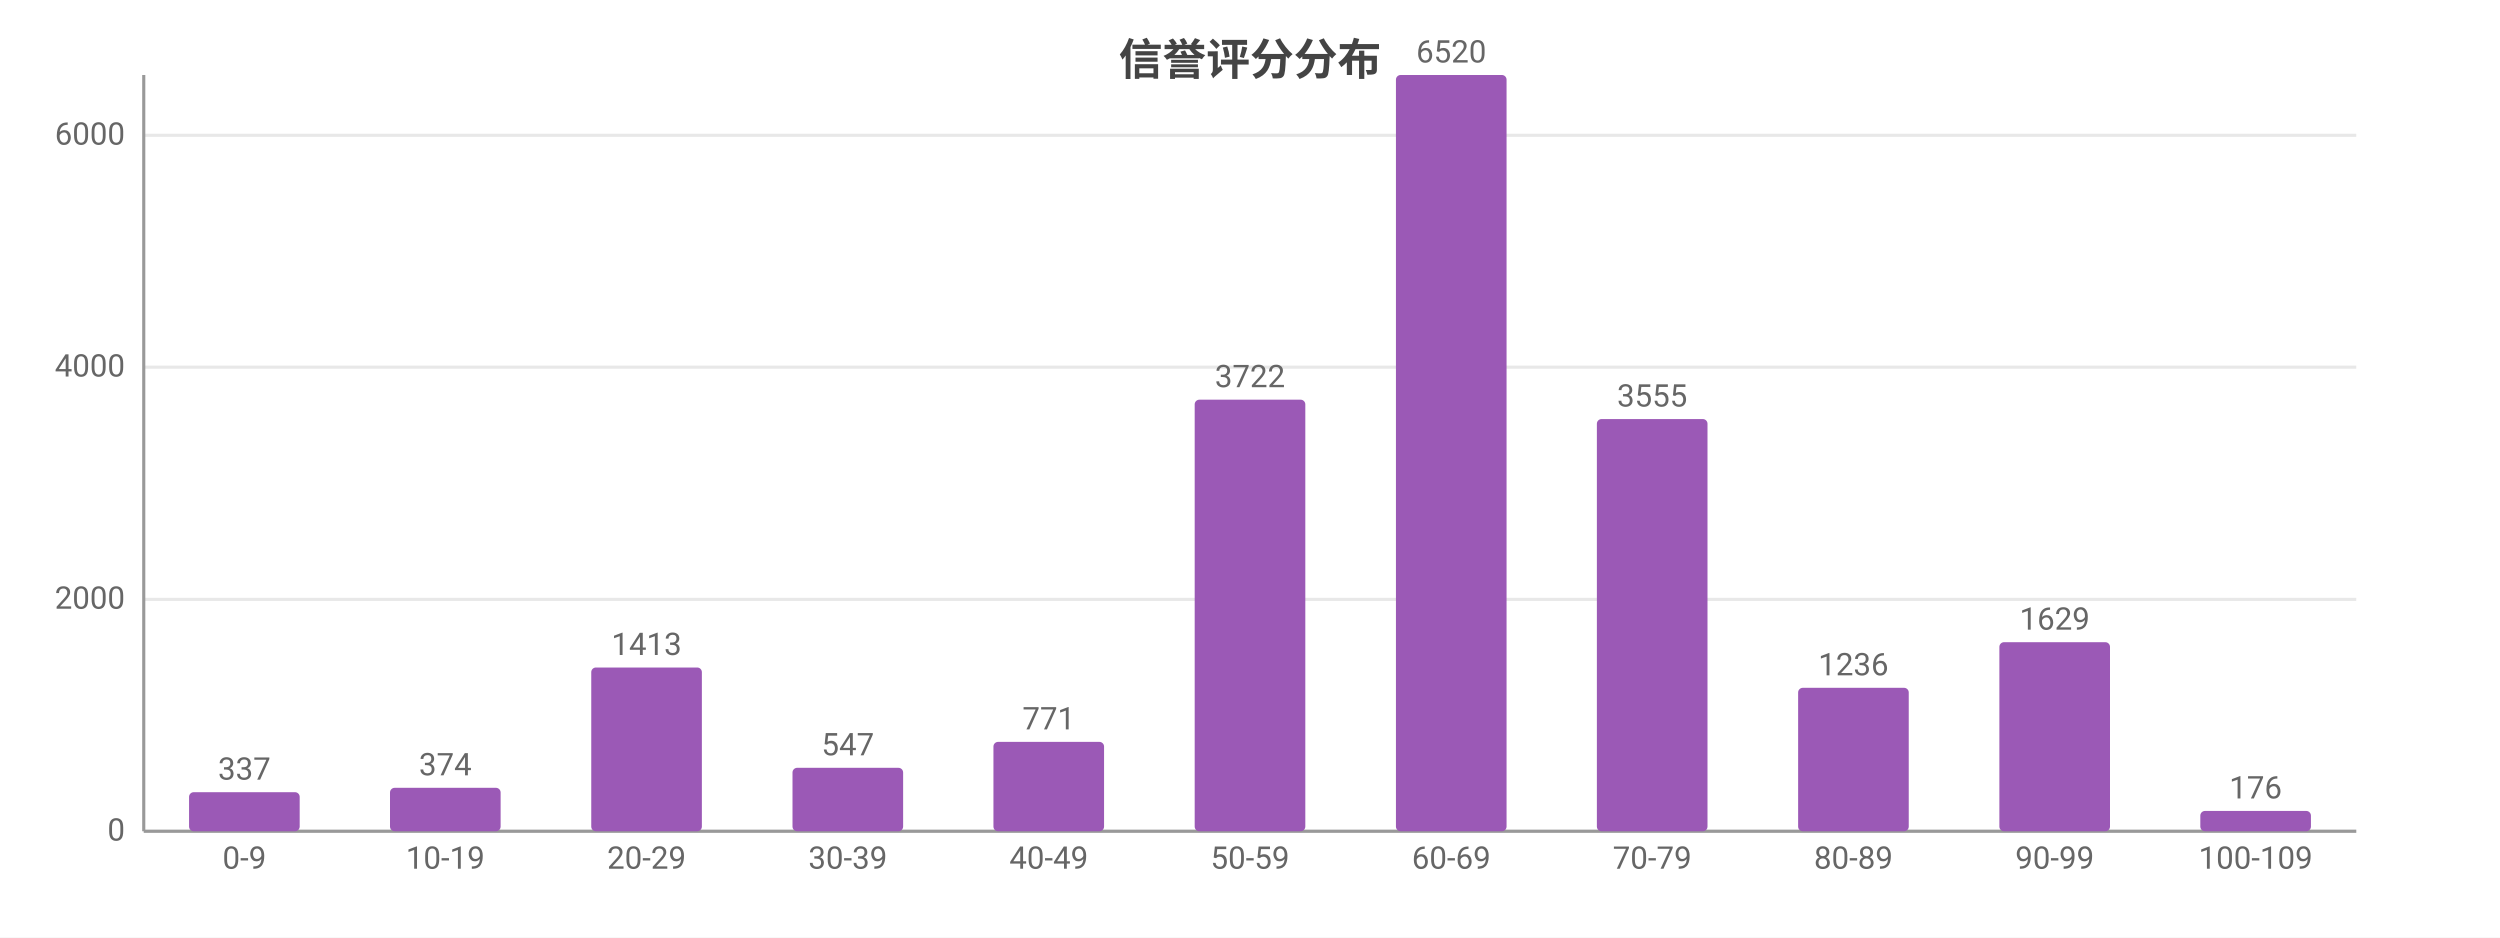
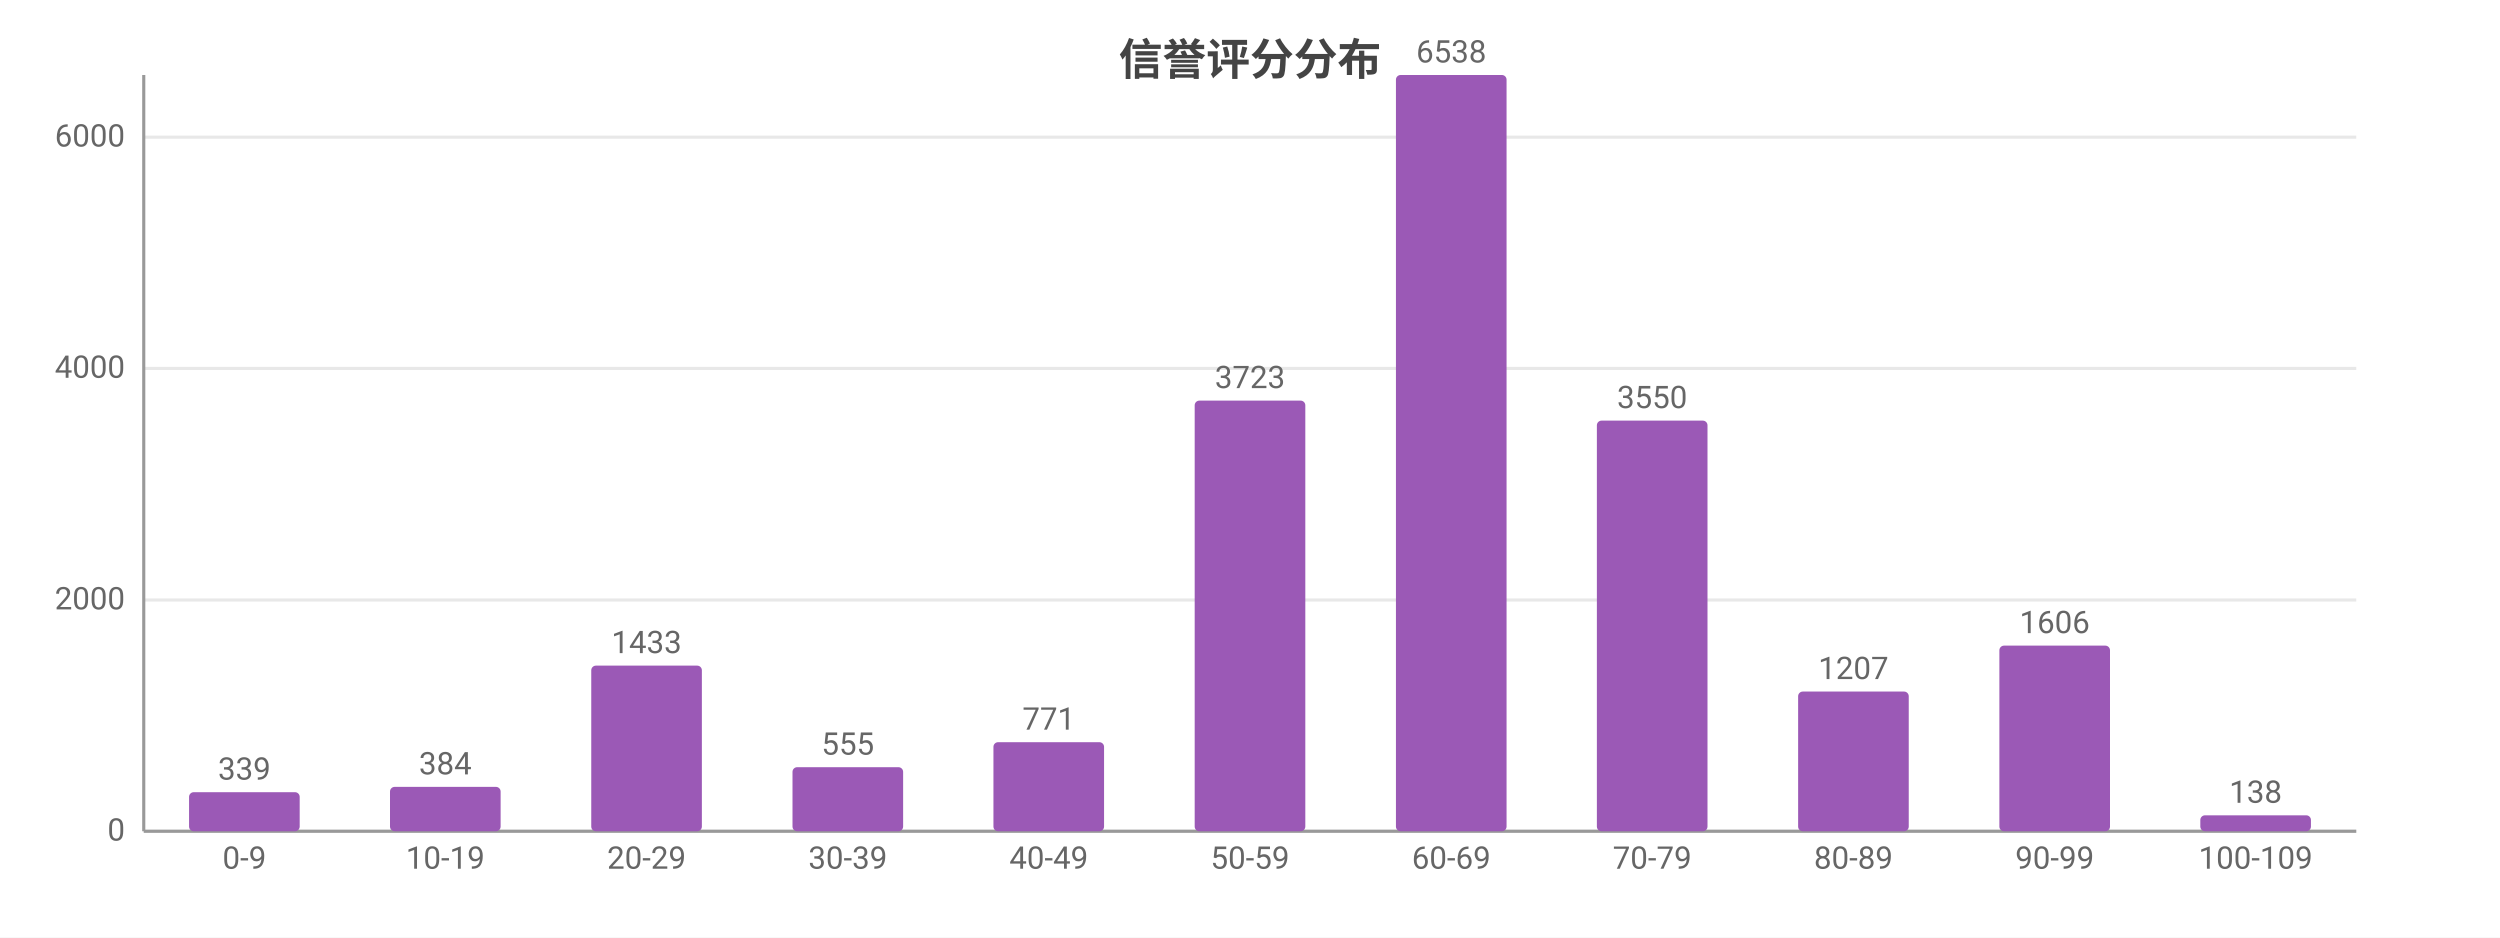
<svg xmlns="http://www.w3.org/2000/svg" width="800" height="300" viewBox="0 0 800 300">
  <rect width="800" height="300" fill="#ffffff" />
  <style>text{font-family:system-ui,-apple-system,'Segoe UI',Roboto,'PingFang SC','Microsoft YaHei','Noto Sans CJK SC',sans-serif}.g{stroke:#e8e8e8;stroke-width:1}.a{stroke:#999;stroke-width:1}.t{font-size:10px;fill:#666}.m{font-size:10px;text-anchor:middle;fill:#666}.e{font-size:10px;text-anchor:end;fill:#666}.l{font-size:11px;fill:#333}.tt{font-size:14px;font-weight:600;text-anchor:middle;fill:#444}.em{font-size:13px;text-anchor:middle;fill:#999}</style>
  <text class="tt" x="400.0" y="24">信誉评分分布</text>
  <line class="g" x1="46" y1="266" x2="754" y2="266" />
  <text class="e" x="40" y="269">0</text>
-   <line class="g" x1="46" y1="191.8" x2="754" y2="191.8" />
-   <text class="e" x="40" y="194.8">2000</text>
-   <line class="g" x1="46" y1="117.5" x2="754" y2="117.5" />
-   <text class="e" x="40" y="120.5">4000</text>
-   <line class="g" x1="46" y1="43.3" x2="754" y2="43.3" />
-   <text class="e" x="40" y="46.3">6000</text>
+   <line class="g" x1="46" y1="192.0" x2="754" y2="192.0" />
+   <text class="e" x="40" y="195.0">2000</text>
+   <line class="g" x1="46" y1="117.9" x2="754" y2="117.9" />
+   <text class="e" x="40" y="120.9">4000</text>
+   <line class="g" x1="46" y1="43.9" x2="754" y2="43.9" />
+   <text class="e" x="40" y="46.9">6000</text>
  <line class="a" x1="46" y1="24" x2="46" y2="266" />
  <line class="a" x1="46" y1="266" x2="754" y2="266" />
  <rect x="60.5" y="253.5" width="35.4" height="12.5" fill="#9b59b6" rx="1.5" />
-   <text class="m" x="78.2" y="249.5">337</text>
+   <text class="m" x="78.2" y="249.5">339</text>
  <text class="m" x="78.2" y="278">0-9</text>
-   <rect x="124.8" y="252.1" width="35.4" height="13.9" fill="#9b59b6" rx="1.5" />
-   <text class="m" x="142.5" y="248.1">374</text>
+   <rect x="124.8" y="251.8" width="35.4" height="14.2" fill="#9b59b6" rx="1.5" />
+   <text class="m" x="142.5" y="247.8">384</text>
  <text class="m" x="142.5" y="278">10-19</text>
-   <rect x="189.2" y="213.6" width="35.4" height="52.4" fill="#9b59b6" rx="1.5" />
-   <text class="m" x="206.9" y="209.6">1413</text>
+   <rect x="189.2" y="213.0" width="35.4" height="53.0" fill="#9b59b6" rx="1.5" />
+   <text class="m" x="206.9" y="209.0">1433</text>
  <text class="m" x="206.9" y="278">20-29</text>
-   <rect x="253.6" y="245.7" width="35.4" height="20.3" fill="#9b59b6" rx="1.5" />
-   <text class="m" x="271.3" y="241.7">547</text>
+   <rect x="253.6" y="245.5" width="35.4" height="20.5" fill="#9b59b6" rx="1.5" />
+   <text class="m" x="271.3" y="241.5">555</text>
  <text class="m" x="271.3" y="278">30-39</text>
-   <rect x="317.9" y="237.4" width="35.4" height="28.6" fill="#9b59b6" rx="1.5" />
-   <text class="m" x="335.6" y="233.4">771</text>
+   <rect x="317.9" y="237.5" width="35.4" height="28.5" fill="#9b59b6" rx="1.5" />
+   <text class="m" x="335.6" y="233.5">771</text>
  <text class="m" x="335.6" y="278">40-49</text>
-   <rect x="382.3" y="127.9" width="35.4" height="138.1" fill="#9b59b6" rx="1.5" />
-   <text class="m" x="400" y="123.9">3722</text>
+   <rect x="382.3" y="128.2" width="35.4" height="137.8" fill="#9b59b6" rx="1.5" />
+   <text class="m" x="400" y="124.2">3723</text>
  <text class="m" x="400" y="278">50-59</text>
  <rect x="446.7" y="24" width="35.4" height="242" fill="#9b59b6" rx="1.5" />
-   <text class="m" x="464.4" y="20">6520</text>
+   <text class="m" x="464.4" y="20">6538</text>
  <text class="m" x="464.4" y="278">60-69</text>
-   <rect x="511.0" y="134.1" width="35.4" height="131.9" fill="#9b59b6" rx="1.5" />
-   <text class="m" x="528.7" y="130.1">3555</text>
+   <rect x="511.0" y="134.6" width="35.4" height="131.4" fill="#9b59b6" rx="1.5" />
+   <text class="m" x="528.7" y="130.6">3550</text>
  <text class="m" x="528.7" y="278">70-79</text>
-   <rect x="575.4" y="220.1" width="35.4" height="45.9" fill="#9b59b6" rx="1.5" />
-   <text class="m" x="593.1" y="216.1">1236</text>
+   <rect x="575.4" y="221.3" width="35.4" height="44.7" fill="#9b59b6" rx="1.5" />
+   <text class="m" x="593.1" y="217.3">1207</text>
  <text class="m" x="593.1" y="278">80-89</text>
-   <rect x="639.8" y="205.5" width="35.4" height="60.5" fill="#9b59b6" rx="1.5" />
-   <text class="m" x="657.5" y="201.5">1629</text>
+   <rect x="639.8" y="206.6" width="35.4" height="59.4" fill="#9b59b6" rx="1.5" />
+   <text class="m" x="657.5" y="202.6">1606</text>
  <text class="m" x="657.5" y="278">90-99</text>
-   <rect x="704.1" y="259.5" width="35.4" height="6.5" fill="#9b59b6" rx="1.5" />
-   <text class="m" x="721.8" y="255.5">176</text>
+   <rect x="704.1" y="260.9" width="35.4" height="5.1" fill="#9b59b6" rx="1.5" />
+   <text class="m" x="721.8" y="256.9">138</text>
  <text class="m" x="721.8" y="278">100-109</text>
</svg>
